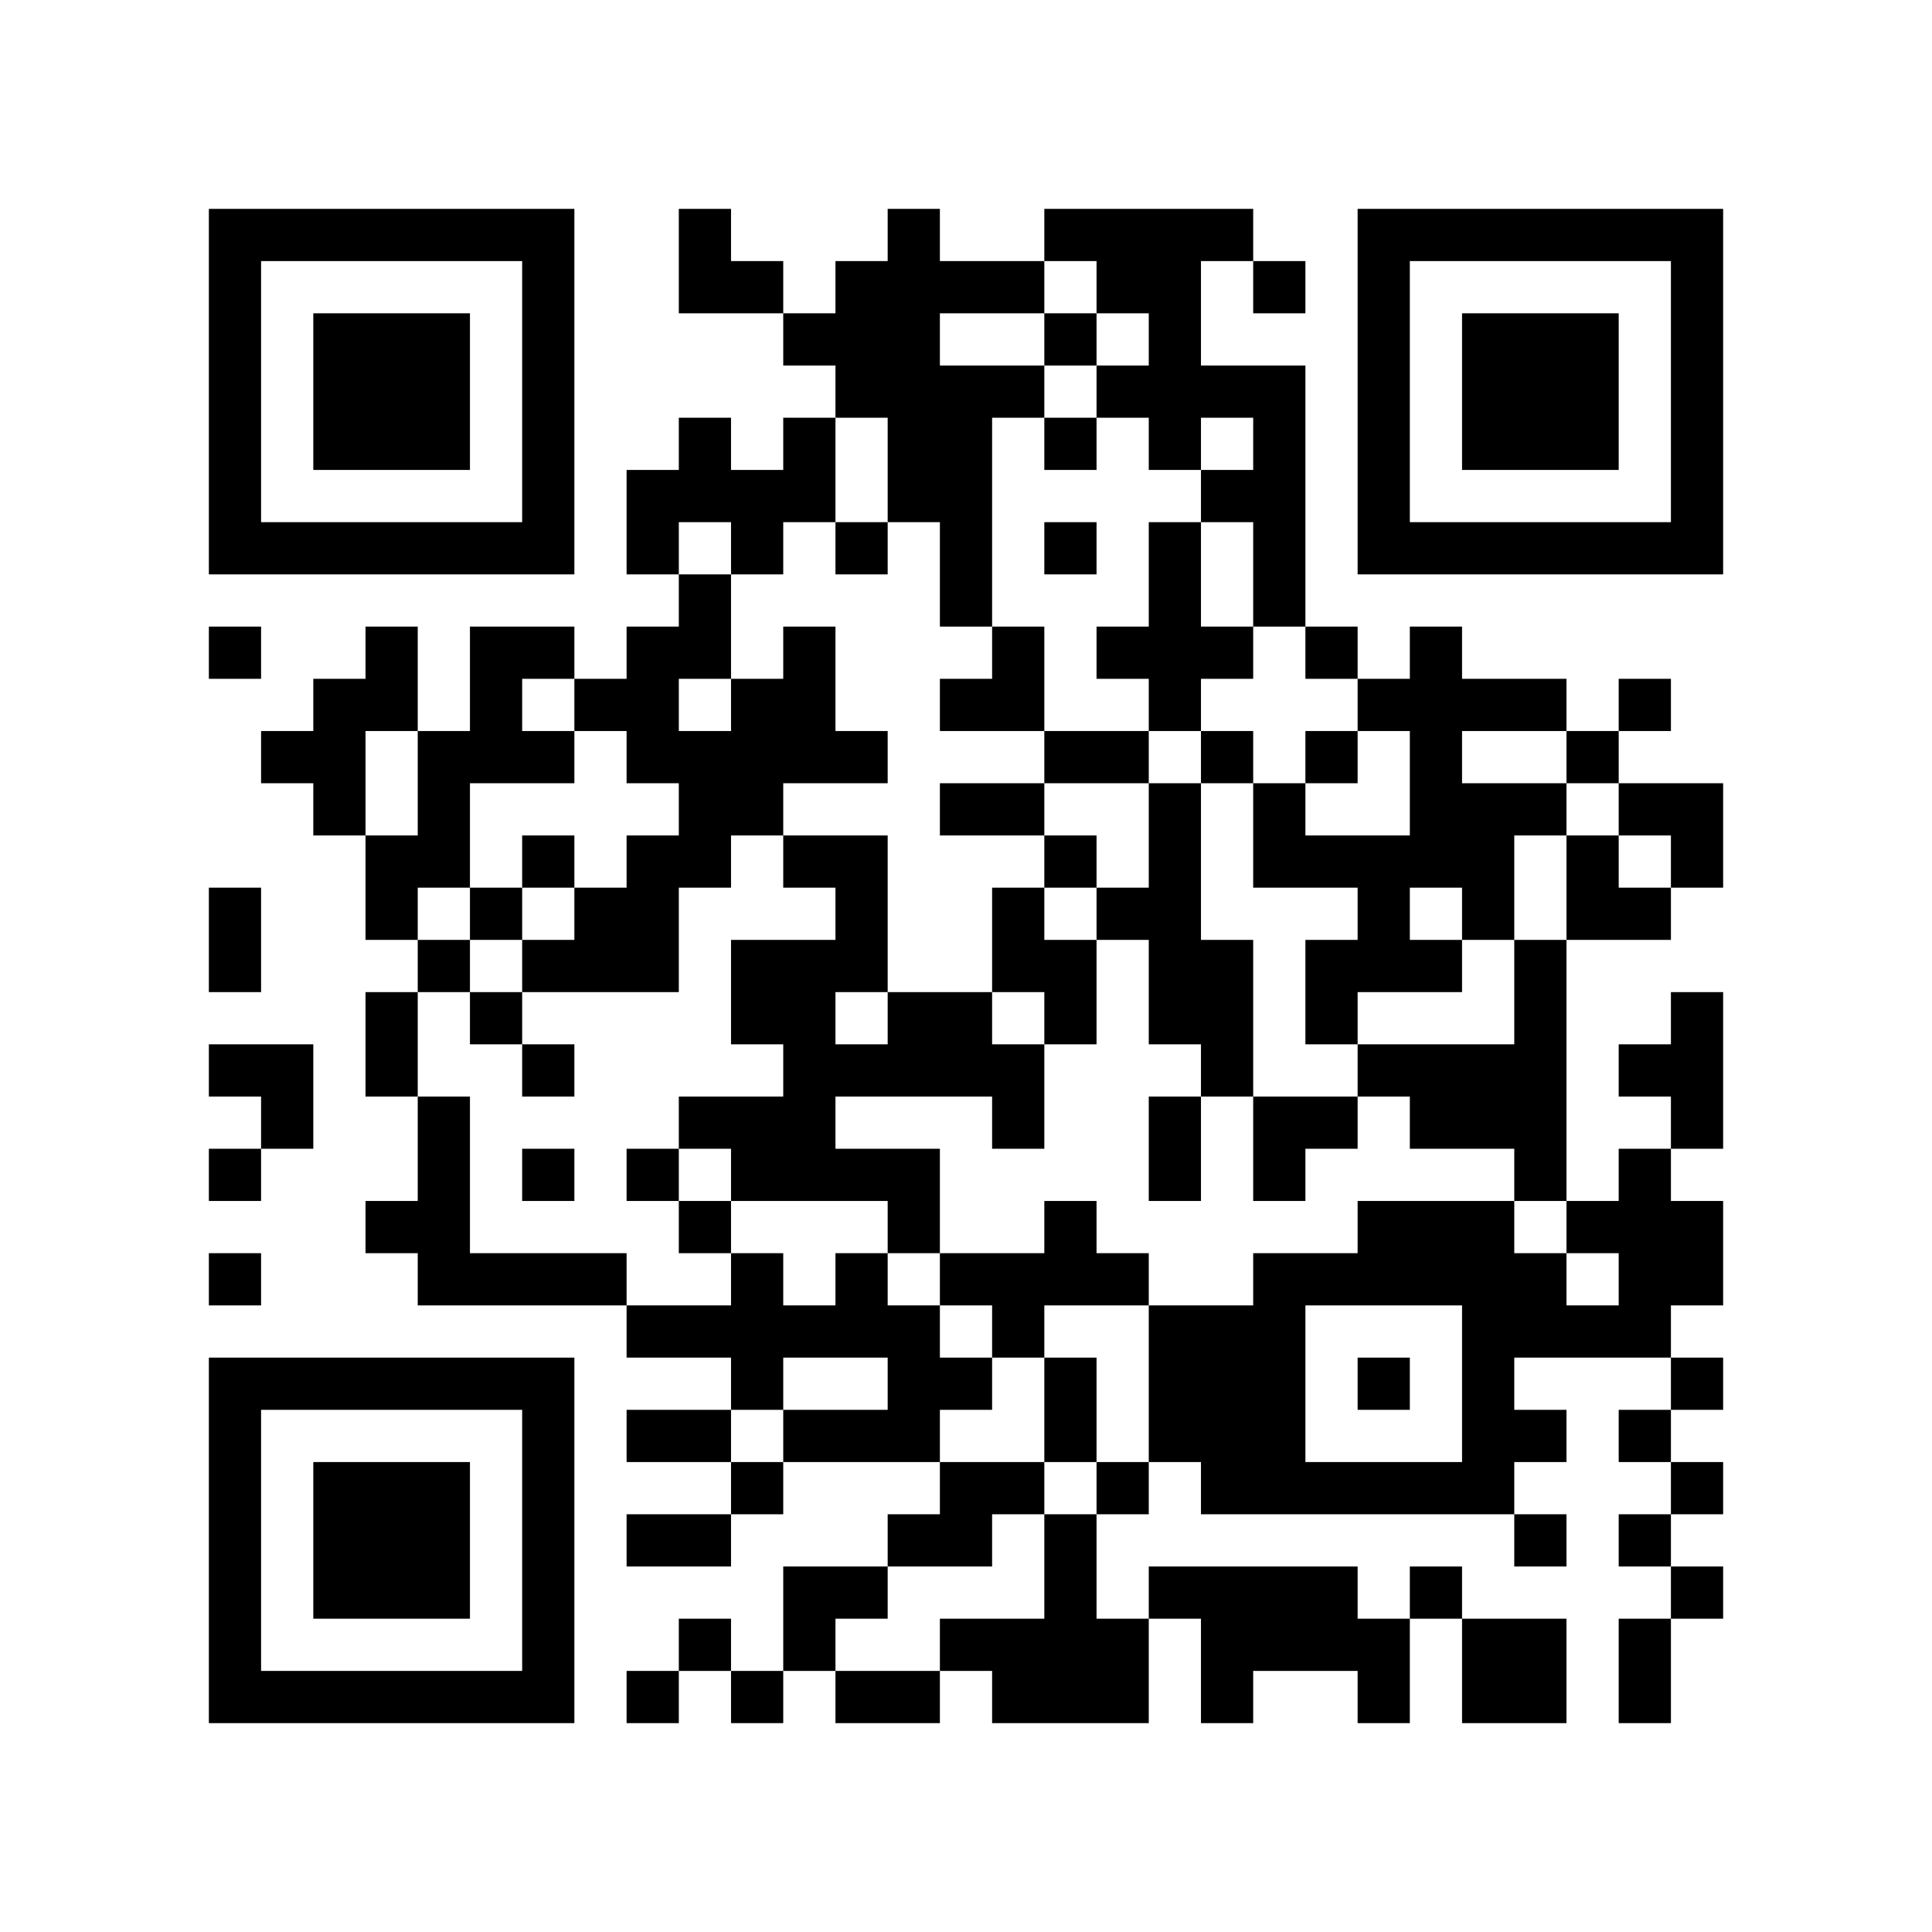
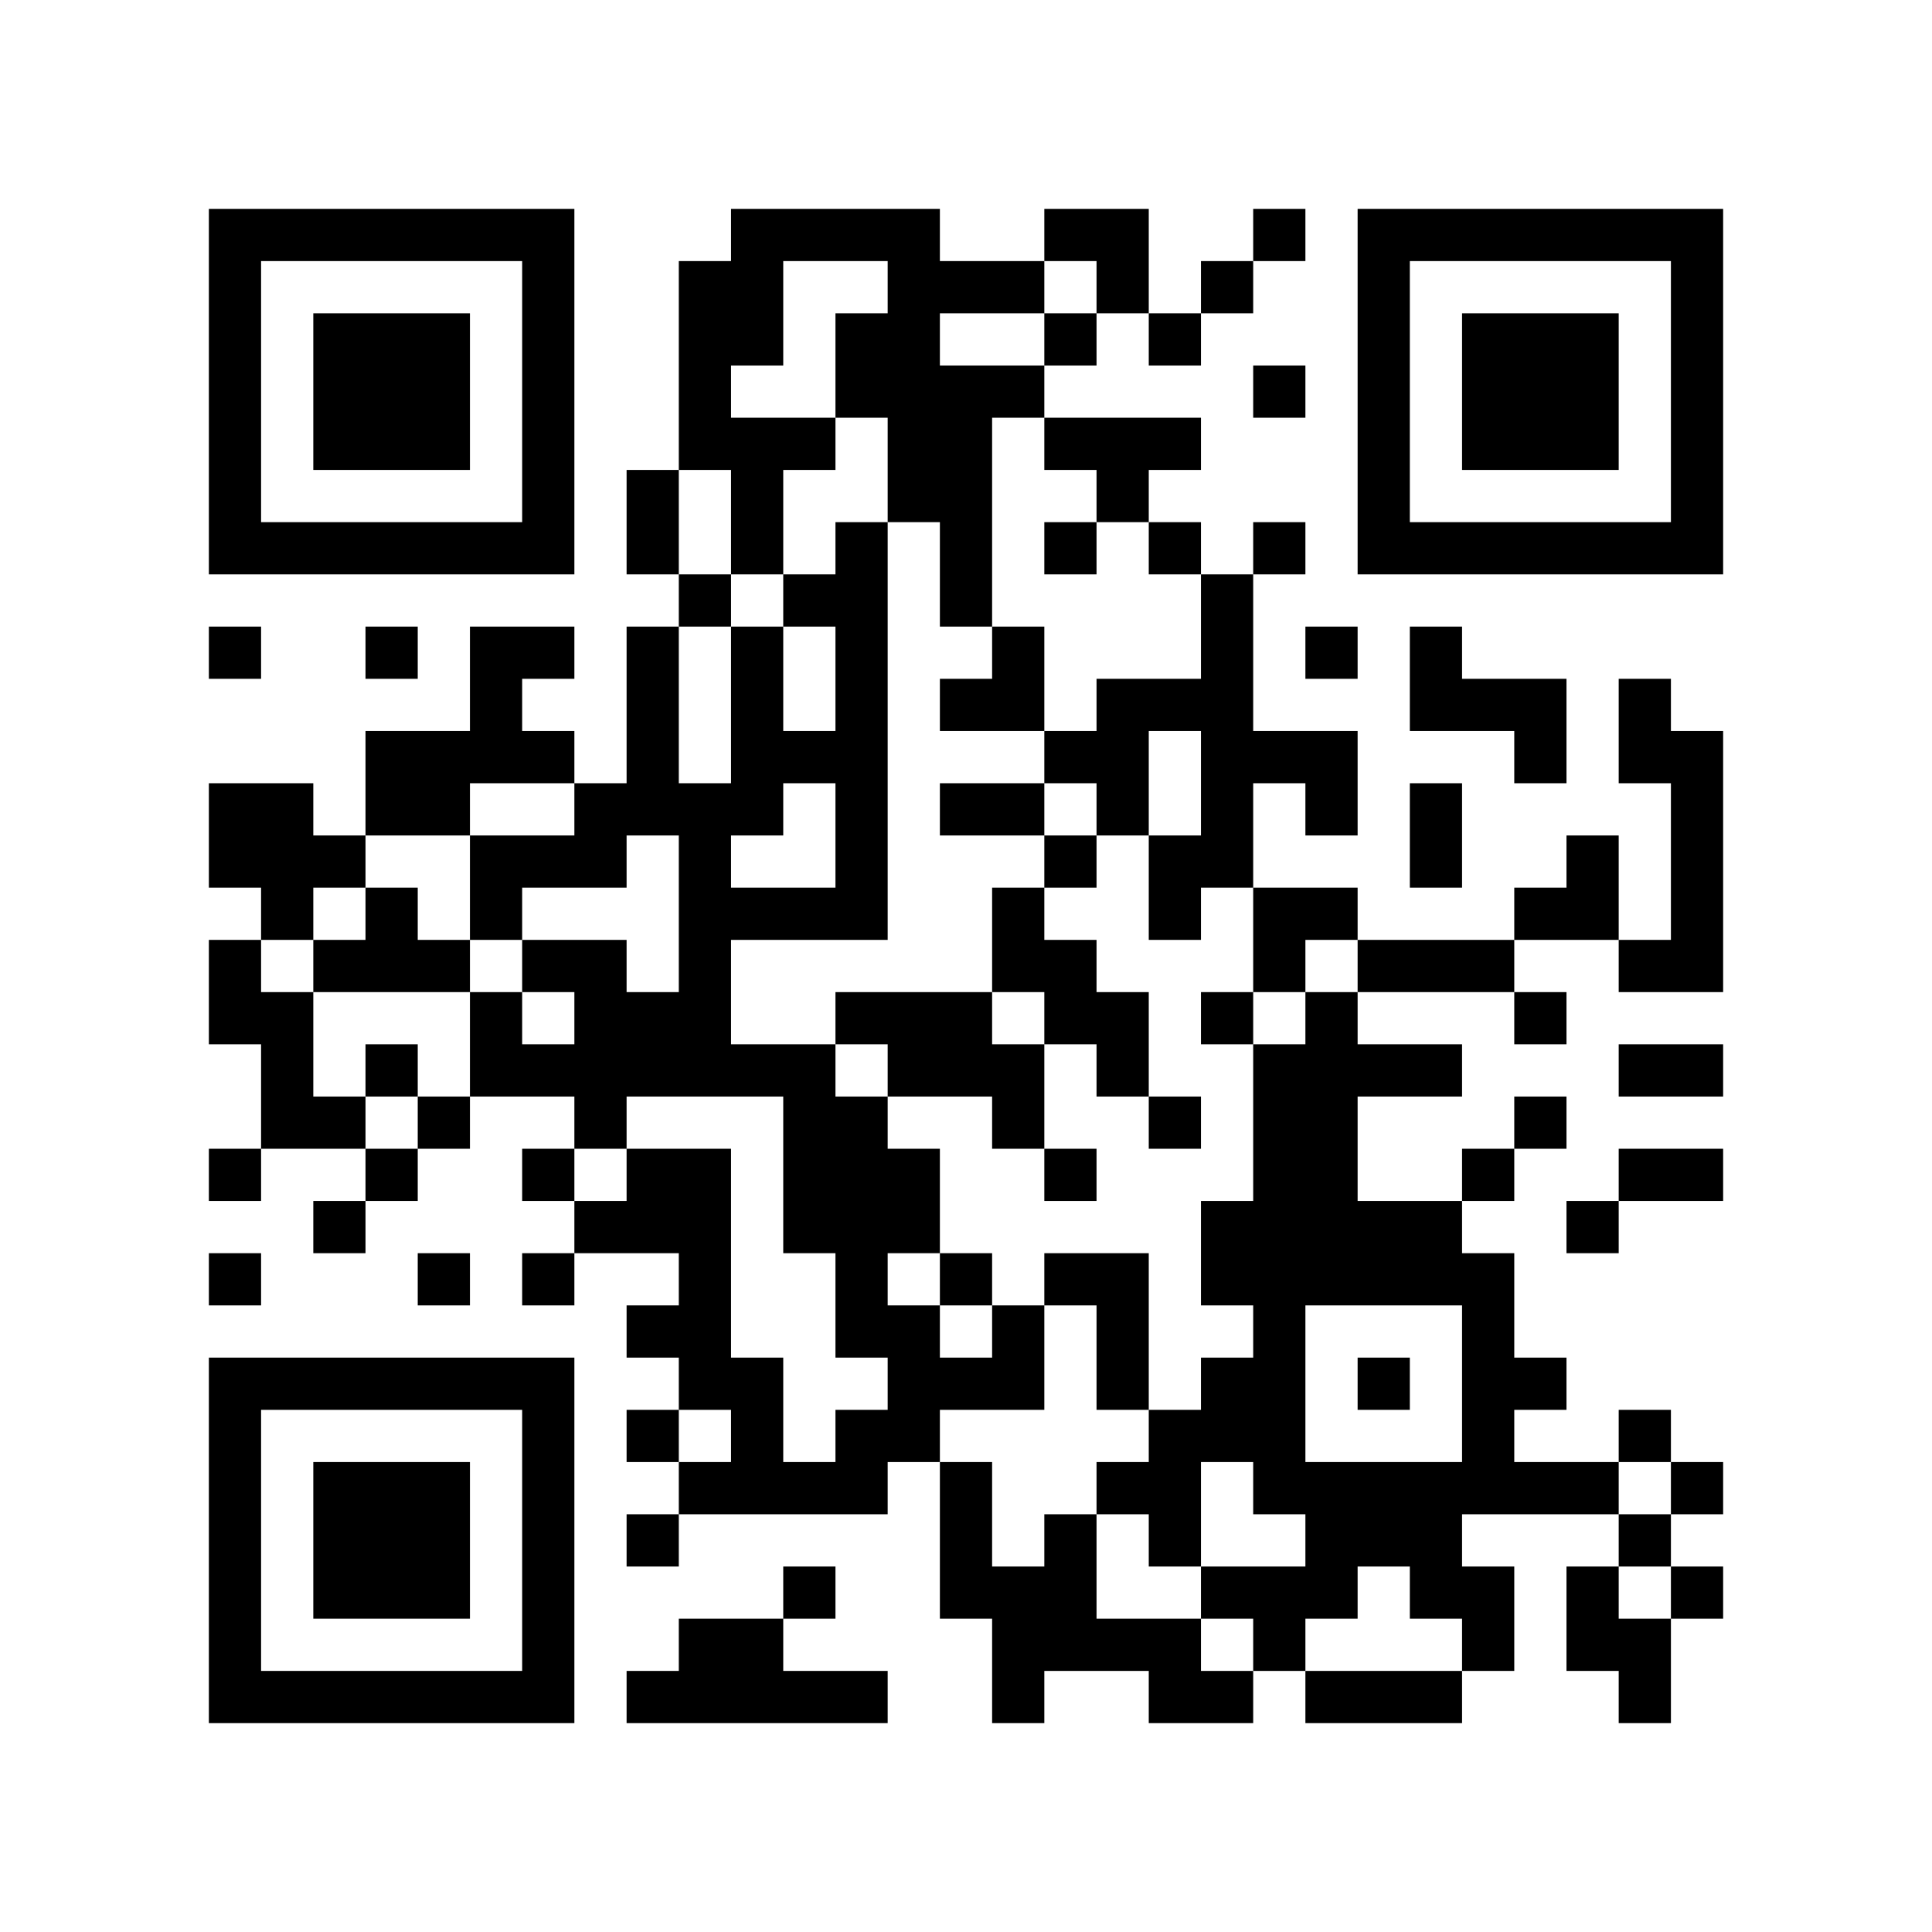
<svg xmlns="http://www.w3.org/2000/svg" width="37mm" height="37mm" version="1.1" viewBox="0 0 37 37">
  <rect fill="white" x="0" y="0" width="100%" height="100%" />
-   <path style="fill:#000000;fill-opacity:1;fill-rule:nonzero;stroke:none" d="M 10 32 L 10 33 L 11 33 L 11 32 z M 21 24 L 21 25 L 22 25 L 22 24 z M 26 23 L 26 24 L 27 24 L 27 23 z M 24 11 L 24 12 L 25 12 L 25 11 z M 27 30 L 27 31 L 28 31 L 28 30 z M 12 9 L 12 10 L 13 10 L 13 9 z M 13 4 L 13 5 L 14 5 L 14 4 z M 18 5 L 18 6 L 19 6 L 19 5 z M 5 32 L 5 33 L 6 33 L 6 32 z M 29 19 L 29 20 L 30 20 L 30 19 z M 30 16 L 30 17 L 31 17 L 31 16 z M 7 6 L 7 7 L 8 7 L 8 6 z M 20 4 L 20 5 L 21 5 L 21 4 z M 10 27 L 10 28 L 11 28 L 11 27 z M 21 17 L 21 18 L 22 18 L 22 17 z M 27 23 L 27 24 L 28 24 L 28 23 z M 25 19 L 25 20 L 26 20 L 26 19 z M 12 16 L 12 17 L 13 17 L 13 16 z M 26 16 L 26 17 L 27 17 L 27 16 z M 27 13 L 27 14 L 28 14 L 28 13 z M 14 18 L 14 19 L 15 19 L 15 18 z M 12 22 L 12 23 L 13 23 L 13 22 z M 15 19 L 15 20 L 16 20 L 16 19 z M 13 23 L 13 24 L 14 24 L 14 23 z M 28 25 L 28 26 L 29 26 L 29 25 z M 29 20 L 29 21 L 30 21 L 30 20 z M 19 17 L 19 18 L 20 18 L 20 17 z M 4 18 L 4 19 L 5 19 L 5 18 z M 31 10 L 31 11 L 32 11 L 32 10 z M 8 16 L 8 17 L 9 17 L 9 16 z M 32 5 L 32 6 L 33 6 L 33 5 z M 10 18 L 10 19 L 11 19 L 11 18 z M 24 25 L 24 26 L 25 26 L 25 25 z M 25 12 L 25 13 L 26 13 L 26 12 z M 21 28 L 21 29 L 22 29 L 22 28 z M 27 10 L 27 11 L 28 11 L 28 10 z M 14 13 L 14 14 L 15 14 L 15 13 z M 12 29 L 12 30 L 13 30 L 13 29 z M 15 8 L 15 9 L 16 9 L 16 8 z M 28 32 L 28 33 L 29 33 L 29 32 z M 29 29 L 29 30 L 30 30 L 30 29 z M 15 30 L 15 31 L 16 31 L 16 30 z M 4 9 L 4 10 L 5 10 L 5 9 z M 28 6 L 28 7 L 29 7 L 29 6 z M 5 4 L 5 5 L 6 5 L 6 4 z M 29 7 L 29 8 L 30 8 L 30 7 z M 8 15 L 8 16 L 9 16 L 9 15 z M 32 28 L 32 29 L 33 29 L 33 28 z M 9 14 L 9 15 L 10 15 L 10 14 z M 7 26 L 7 27 L 8 27 L 8 26 z M 10 5 L 10 6 L 11 6 L 11 5 z M 8 21 L 8 22 L 9 22 L 9 21 z M 23 31 L 23 32 L 24 32 L 24 31 z M 9 24 L 9 25 L 10 25 L 10 24 z M 20 24 L 20 25 L 21 25 L 21 24 z M 10 31 L 10 32 L 11 32 L 11 31 z M 25 21 L 25 22 L 26 22 L 26 21 z M 22 26 L 22 27 L 23 27 L 23 26 z M 4 32 L 4 33 L 5 33 L 5 32 z M 28 13 L 28 14 L 29 14 L 29 13 z M 16 24 L 16 25 L 17 25 L 17 24 z M 31 24 L 31 25 L 32 25 L 32 24 z M 29 8 L 29 9 L 30 9 L 30 8 z M 17 29 L 17 30 L 18 30 L 18 29 z M 30 7 L 30 8 L 31 8 L 31 7 z M 8 28 L 8 29 L 9 29 L 9 28 z M 24 31 L 24 32 L 25 32 L 25 31 z M 10 22 L 10 23 L 11 23 L 11 22 z M 25 30 L 25 31 L 26 31 L 26 30 z M 21 14 L 21 15 L 22 15 L 22 14 z M 24 5 L 24 6 L 25 6 L 25 5 z M 22 21 L 22 22 L 23 22 L 23 21 z M 27 24 L 27 25 L 28 25 L 28 24 z M 14 9 L 14 10 L 15 10 L 15 9 z M 19 28 L 19 29 L 20 29 L 20 28 z M 15 12 L 15 13 L 16 13 L 16 12 z M 28 20 L 28 21 L 29 21 L 29 20 z M 18 11 L 18 12 L 19 12 L 19 11 z M 17 22 L 17 23 L 18 23 L 18 22 z M 6 29 L 6 30 L 7 30 L 7 29 z M 30 14 L 30 15 L 31 15 L 31 14 z M 7 8 L 7 9 L 8 9 L 8 8 z M 32 8 L 32 9 L 33 9 L 33 8 z M 9 10 L 9 11 L 10 11 L 10 10 z M 20 6 L 20 7 L 21 7 L 21 6 z M 23 19 L 23 20 L 24 20 L 24 19 z M 21 7 L 21 8 L 22 8 L 22 7 z M 22 12 L 22 13 L 23 13 L 23 12 z M 12 18 L 12 19 L 13 19 L 13 18 z M 26 6 L 26 7 L 27 7 L 27 6 z M 27 15 L 27 16 L 28 16 L 28 15 z M 13 21 L 13 22 L 14 22 L 14 21 z M 28 27 L 28 28 L 29 28 L 29 27 z M 16 14 L 16 15 L 17 15 L 17 14 z M 14 26 L 14 27 L 15 27 L 15 26 z M 30 25 L 30 26 L 31 26 L 31 25 z M 4 4 L 4 5 L 5 5 L 5 4 z M 7 17 L 7 18 L 8 18 L 8 17 z M 8 18 L 8 19 L 9 19 L 9 18 z M 32 7 L 32 8 L 33 8 L 33 7 z M 6 14 L 6 15 L 7 15 L 7 14 z M 9 19 L 9 20 L 10 20 L 10 19 z M 7 23 L 7 24 L 8 24 L 8 23 z M 10 16 L 10 17 L 11 17 L 11 16 z M 8 24 L 8 25 L 9 25 L 9 24 z M 11 13 L 11 14 L 12 14 L 12 13 z M 24 27 L 24 28 L 25 28 L 25 27 z M 22 7 L 22 8 L 23 8 L 23 7 z M 26 9 L 26 10 L 27 10 L 27 9 z M 27 4 L 27 5 L 28 5 L 28 4 z M 16 5 L 16 6 L 17 6 L 17 5 z M 14 21 L 14 22 L 15 22 L 15 21 z M 19 24 L 19 25 L 20 25 L 20 24 z M 17 8 L 17 9 L 18 9 L 18 8 z M 28 8 L 28 9 L 29 9 L 29 8 z M 5 10 L 5 11 L 6 11 L 6 10 z M 32 30 L 32 31 L 33 31 L 33 30 z M 30 10 L 30 11 L 31 11 L 31 10 z M 9 12 L 9 13 L 10 13 L 10 12 z M 7 28 L 7 29 L 8 29 L 8 28 z M 8 23 L 8 24 L 9 24 L 9 23 z M 20 26 L 20 27 L 21 27 L 21 26 z M 10 29 L 10 30 L 11 30 L 11 29 z M 23 7 L 23 8 L 24 8 L 24 7 z M 26 32 L 26 33 L 27 33 L 27 32 z M 24 8 L 24 9 L 25 9 L 25 8 z M 18 28 L 18 29 L 19 29 L 19 28 z M 14 28 L 14 29 L 15 29 L 15 28 z M 15 25 L 15 26 L 16 26 L 16 25 z M 28 15 L 28 16 L 29 16 L 29 15 z M 17 27 L 17 28 L 18 28 L 18 27 z M 32 21 L 32 22 L 33 22 L 33 21 z M 6 32 L 6 33 L 7 33 L 7 32 z M 8 30 L 8 31 L 9 31 L 9 30 z M 32 19 L 32 20 L 33 20 L 33 19 z M 10 20 L 10 21 L 11 21 L 11 20 z M 25 28 L 25 29 L 26 29 L 26 28 z M 23 12 L 23 13 L 24 13 L 24 12 z M 21 12 L 21 13 L 22 13 L 22 12 z M 24 7 L 24 8 L 25 8 L 25 7 z M 22 19 L 22 20 L 23 20 L 23 19 z M 12 13 L 12 14 L 13 14 L 13 13 z M 26 13 L 26 14 L 27 14 L 27 13 z M 13 8 L 13 9 L 14 9 L 14 8 z M 27 16 L 27 17 L 28 17 L 28 16 z M 15 14 L 15 15 L 16 15 L 16 14 z M 18 9 L 18 10 L 19 10 L 19 9 z M 16 17 L 16 18 L 17 18 L 17 17 z M 5 20 L 5 21 L 6 21 L 6 20 z M 17 20 L 17 21 L 18 21 L 18 20 z M 7 10 L 7 11 L 8 11 L 8 10 z M 5 14 L 5 15 L 6 15 L 6 14 z M 32 10 L 32 11 L 33 11 L 33 10 z M 20 8 L 20 9 L 21 9 L 21 8 z M 21 5 L 21 6 L 22 6 L 22 5 z M 22 10 L 22 11 L 23 11 L 23 10 z M 20 30 L 20 31 L 21 31 L 21 30 z M 21 31 L 21 32 L 22 32 L 22 31 z M 26 4 L 26 5 L 27 5 L 27 4 z M 14 14 L 14 15 L 15 15 L 15 14 z M 13 27 L 13 28 L 14 28 L 14 27 z M 14 24 L 14 25 L 15 25 L 15 24 z M 29 24 L 29 25 L 30 25 L 30 24 z M 19 13 L 19 14 L 20 14 L 20 13 z M 30 23 L 30 24 L 31 24 L 31 23 z M 4 6 L 4 7 L 5 7 L 5 6 z M 7 19 L 7 20 L 8 20 L 8 19 z M 9 17 L 9 18 L 10 18 L 10 17 z M 10 6 L 10 7 L 11 7 L 11 6 z M 8 26 L 8 27 L 9 27 L 9 26 z M 23 26 L 23 27 L 24 27 L 24 26 z M 24 21 L 24 22 L 25 22 L 25 21 z M 22 5 L 22 6 L 23 6 L 23 5 z M 25 24 L 25 25 L 26 25 L 26 24 z M 21 32 L 21 33 L 22 33 L 22 32 z M 26 31 L 26 32 L 27 32 L 27 31 z M 16 7 L 16 8 L 17 8 L 17 7 z M 17 6 L 17 7 L 18 7 L 18 6 z M 4 29 L 4 30 L 5 30 L 5 29 z M 28 10 L 28 11 L 29 11 L 29 10 z M 31 23 L 31 24 L 32 24 L 32 23 z M 17 32 L 17 33 L 18 33 L 18 32 z M 32 24 L 32 25 L 33 25 L 33 24 z M 6 7 L 6 8 L 7 8 L 7 7 z M 30 8 L 30 9 L 31 9 L 31 8 z M 7 30 L 7 31 L 8 31 L 8 30 z M 31 13 L 31 14 L 32 14 L 32 13 z M 10 9 L 10 10 L 11 10 L 11 9 z M 24 28 L 24 29 L 25 29 L 25 28 z M 23 9 L 23 10 L 24 10 L 24 9 z M 24 10 L 24 11 L 25 11 L 25 10 z M 22 22 L 22 23 L 23 23 L 23 22 z M 13 5 L 13 6 L 14 6 L 14 5 z M 14 10 L 14 11 L 15 11 L 15 10 z M 15 27 L 15 28 L 16 28 L 16 27 z M 4 20 L 4 21 L 5 21 L 5 20 z M 28 17 L 28 18 L 29 18 L 29 17 z M 16 20 L 16 21 L 17 21 L 17 20 z M 17 25 L 17 26 L 18 26 L 18 25 z M 32 23 L 32 24 L 33 24 L 33 23 z M 6 30 L 6 31 L 7 31 L 7 30 z M 7 7 L 7 8 L 8 8 L 8 7 z M 8 8 L 8 9 L 9 9 L 9 8 z M 20 19 L 20 20 L 21 20 L 21 19 z M 10 26 L 10 27 L 11 27 L 11 26 z M 23 14 L 23 15 L 24 15 L 24 14 z M 22 17 L 22 18 L 23 18 L 23 17 z M 27 20 L 27 21 L 28 21 L 28 20 z M 13 14 L 13 15 L 14 15 L 14 14 z M 27 18 L 27 19 L 28 19 L 28 18 z M 14 5 L 14 6 L 15 6 L 15 5 z M 15 16 L 15 17 L 16 17 L 16 16 z M 4 27 L 4 28 L 5 28 L 5 27 z M 28 24 L 28 25 L 29 25 L 29 24 z M 18 15 L 18 16 L 19 16 L 19 15 z M 5 26 L 5 27 L 6 27 L 6 26 z M 29 21 L 29 22 L 30 22 L 30 21 z M 4 17 L 4 18 L 5 18 L 5 17 z M 7 12 L 7 13 L 8 13 L 8 12 z M 8 7 L 8 8 L 9 8 L 9 7 z M 32 4 L 32 5 L 33 5 L 33 4 z M 20 10 L 20 11 L 21 11 L 21 10 z M 24 24 L 24 25 L 25 25 L 25 24 z M 22 8 L 22 9 L 23 9 L 23 8 z M 20 32 L 20 33 L 21 33 L 21 32 z M 26 10 L 26 11 L 27 11 L 27 10 z M 15 9 L 15 10 L 16 10 L 16 9 z M 13 25 L 13 26 L 14 26 L 14 25 z M 28 31 L 28 32 L 29 32 L 29 31 z M 16 10 L 16 11 L 17 11 L 17 10 z M 14 22 L 14 23 L 15 23 L 15 22 z M 19 15 L 19 16 L 20 16 L 20 15 z M 15 31 L 15 32 L 16 32 L 16 31 z M 4 8 L 4 9 L 5 9 L 5 8 z M 16 32 L 16 33 L 17 33 L 17 32 z M 31 32 L 31 33 L 32 33 L 32 32 z M 8 14 L 8 15 L 9 15 L 9 14 z M 6 10 L 6 11 L 7 11 L 7 10 z M 10 4 L 10 5 L 11 5 L 11 4 z M 23 28 L 23 29 L 24 29 L 24 28 z M 20 23 L 20 24 L 21 24 L 21 23 z M 10 30 L 10 31 L 11 31 L 11 30 z M 19 20 L 19 21 L 20 21 L 20 20 z M 17 4 L 17 5 L 18 5 L 18 4 z M 15 20 L 15 21 L 16 21 L 16 20 z M 4 31 L 4 32 L 5 32 L 5 31 z M 31 25 L 31 26 L 32 26 L 32 25 z M 32 26 L 32 27 L 33 27 L 33 26 z M 30 6 L 30 7 L 31 7 L 31 6 z M 7 32 L 7 33 L 8 33 L 8 32 z M 31 15 L 31 16 L 32 16 L 32 15 z M 32 16 L 32 17 L 33 17 L 33 16 z M 24 30 L 24 31 L 25 31 L 25 30 z M 20 14 L 20 15 L 21 15 L 21 14 z M 25 31 L 25 32 L 26 32 L 26 31 z M 26 20 L 26 21 L 27 21 L 27 20 z M 12 10 L 12 11 L 13 11 L 13 10 z M 13 11 L 13 12 L 14 12 L 14 11 z M 15 13 L 15 14 L 16 14 L 16 13 z M 4 22 L 4 23 L 5 23 L 5 22 z M 18 10 L 18 11 L 19 11 L 19 10 z M 16 22 L 16 23 L 17 23 L 17 22 z M 29 18 L 29 19 L 30 19 L 30 18 z M 17 23 L 17 24 L 18 24 L 18 23 z M 6 28 L 6 29 L 7 29 L 7 28 z M 30 17 L 30 18 L 31 18 L 31 17 z M 4 12 L 4 13 L 5 13 L 5 12 z M 31 4 L 31 5 L 32 5 L 32 4 z M 8 10 L 8 11 L 9 11 L 9 10 z M 32 15 L 32 16 L 33 16 L 33 15 z M 10 24 L 10 25 L 11 25 L 11 24 z M 22 15 L 22 16 L 23 16 L 23 15 z M 25 18 L 25 19 L 26 19 L 26 18 z M 12 17 L 12 18 L 13 18 L 13 17 z M 26 17 L 26 18 L 27 18 L 27 17 z M 13 12 L 13 13 L 14 13 L 14 12 z M 27 12 L 27 13 L 28 13 L 28 12 z M 14 19 L 14 20 L 15 20 L 15 19 z M 15 18 L 15 19 L 16 19 L 16 18 z M 28 26 L 28 27 L 29 27 L 29 26 z M 18 13 L 18 14 L 19 14 L 19 13 z M 29 27 L 29 28 L 30 28 L 30 27 z M 31 29 L 31 30 L 32 30 L 32 29 z M 32 6 L 32 7 L 33 7 L 33 6 z M 9 4 L 9 5 L 10 5 L 10 4 z M 7 20 L 7 21 L 8 21 L 8 20 z M 23 25 L 23 26 L 24 26 L 24 25 z M 11 18 L 11 19 L 12 19 L 12 18 z M 24 26 L 24 27 L 25 27 L 25 26 z M 22 6 L 22 7 L 23 7 L 23 6 z M 26 8 L 26 9 L 27 9 L 27 8 z M 13 31 L 13 32 L 14 32 L 14 31 z M 18 20 L 18 21 L 19 21 L 19 20 z M 19 25 L 19 26 L 20 26 L 20 25 z M 17 9 L 17 10 L 18 10 L 18 9 z M 4 10 L 4 11 L 5 11 L 5 10 z M 28 7 L 28 8 L 29 8 L 29 7 z M 29 6 L 29 7 L 30 7 L 30 6 z M 6 8 L 6 9 L 7 9 L 7 8 z M 9 13 L 9 14 L 10 14 L 10 13 z M 7 29 L 7 30 L 8 30 L 8 29 z M 10 10 L 10 11 L 11 11 L 11 10 z M 8 22 L 8 23 L 9 23 L 9 22 z M 23 30 L 23 31 L 24 31 L 24 30 z M 10 28 L 10 29 L 11 29 L 11 28 z M 23 4 L 23 5 L 24 5 L 24 4 z M 22 27 L 22 28 L 23 28 L 23 27 z M 18 31 L 18 32 L 19 32 L 19 31 z M 15 22 L 15 23 L 16 23 L 16 22 z M 16 25 L 16 26 L 17 26 L 17 25 z M 31 27 L 31 28 L 32 28 L 32 27 z M 29 15 L 29 16 L 30 16 L 30 15 z M 32 20 L 32 21 L 33 21 L 33 20 z M 30 4 L 30 5 L 31 5 L 31 4 z M 31 17 L 31 18 L 32 18 L 32 17 z M 8 29 L 8 30 L 9 30 L 9 29 z M 9 32 L 9 33 L 10 33 L 10 32 z M 20 16 L 20 17 L 21 17 L 21 16 z M 26 26 L 26 27 L 27 27 L 27 26 z M 22 18 L 22 19 L 23 19 L 23 18 z M 12 12 L 12 13 L 13 13 L 13 12 z M 13 9 L 13 10 L 14 10 L 14 9 z M 19 31 L 19 32 L 20 32 L 20 31 z M 4 24 L 4 25 L 5 25 L 5 24 z M 28 21 L 28 22 L 29 22 L 29 21 z M 18 8 L 18 9 L 19 9 L 19 8 z M 16 16 L 16 17 L 17 17 L 17 16 z M 5 21 L 5 22 L 6 22 L 6 21 z M 19 5 L 19 6 L 20 6 L 20 5 z M 6 26 L 6 27 L 7 27 L 7 26 z M 8 4 L 8 5 L 9 5 L 9 4 z M 32 9 L 32 10 L 33 10 L 33 9 z M 10 14 L 10 15 L 11 15 L 11 14 z M 23 18 L 23 19 L 24 19 L 24 18 z M 22 13 L 22 14 L 23 14 L 23 13 z M 20 29 L 20 30 L 21 30 L 21 29 z M 25 16 L 25 17 L 26 17 L 26 16 z M 26 7 L 26 8 L 27 8 L 27 7 z M 27 14 L 27 15 L 28 15 L 28 14 z M 12 25 L 12 26 L 13 26 L 13 25 z M 28 28 L 28 29 L 29 29 L 29 28 z M 18 19 L 18 20 L 19 20 L 19 19 z M 29 25 L 29 26 L 30 26 L 30 25 z M 19 18 L 19 19 L 20 19 L 20 18 z M 4 5 L 4 6 L 5 6 L 5 5 z M 7 16 L 7 17 L 8 17 L 8 16 z M 31 31 L 31 32 L 32 32 L 32 31 z M 6 15 L 6 16 L 7 16 L 7 15 z M 23 27 L 23 28 L 24 28 L 24 27 z M 22 4 L 22 5 L 23 5 L 23 4 z M 22 30 L 22 31 L 23 31 L 23 30 z M 12 32 L 12 33 L 13 33 L 13 32 z M 13 29 L 13 30 L 14 30 L 14 29 z M 18 26 L 18 27 L 19 27 L 19 26 z M 16 6 L 16 7 L 17 7 L 17 6 z M 17 7 L 17 8 L 18 8 L 18 7 z M 4 28 L 4 29 L 5 29 L 5 28 z M 31 20 L 31 21 L 32 21 L 32 20 z M 29 4 L 29 5 L 30 5 L 30 4 z M 6 6 L 6 7 L 7 7 L 7 6 z M 10 8 L 10 9 L 11 9 L 11 8 z M 8 32 L 8 33 L 9 33 L 9 32 z M 23 32 L 23 33 L 24 33 L 24 32 z M 20 27 L 20 28 L 21 28 L 21 27 z M 24 9 L 24 10 L 25 10 L 25 9 z M 22 25 L 22 26 L 23 26 L 23 25 z M 27 28 L 27 29 L 28 29 L 28 28 z M 18 29 L 18 30 L 19 30 L 19 29 z M 19 32 L 19 33 L 20 33 L 20 32 z M 28 16 L 28 17 L 29 17 L 29 16 z M 18 7 L 18 8 L 19 8 L 19 7 z M 16 27 L 16 28 L 17 28 L 17 27 z M 29 13 L 29 14 L 30 14 L 30 13 z M 17 26 L 17 27 L 18 27 L 18 26 z M 7 4 L 7 5 L 8 5 L 8 4 z M 20 18 L 20 19 L 21 19 L 21 18 z M 11 24 L 11 25 L 12 25 L 12 24 z M 26 24 L 26 25 L 27 25 L 27 24 z M 24 16 L 24 17 L 25 17 L 25 16 z M 22 16 L 22 17 L 23 17 L 23 16 z M 27 21 L 27 22 L 28 22 L 28 21 z M 12 14 L 12 15 L 13 15 L 13 14 z M 26 18 L 26 19 L 27 19 L 27 18 z M 13 15 L 13 16 L 14 16 L 14 15 z M 4 26 L 4 27 L 5 27 L 5 26 z M 28 23 L 28 24 L 29 24 L 29 23 z M 16 18 L 16 19 L 17 19 L 17 18 z M 29 22 L 29 23 L 30 23 L 30 22 z M 19 7 L 19 8 L 20 8 L 20 7 z M 17 19 L 17 20 L 18 20 L 18 19 z M 7 13 L 7 14 L 8 14 L 8 13 z M 8 6 L 8 7 L 9 7 L 9 6 z M 10 12 L 10 13 L 11 13 L 11 12 z M 23 20 L 23 21 L 24 21 L 24 20 z M 21 4 L 21 5 L 22 5 L 22 4 z M 11 17 L 11 18 L 12 18 L 12 17 z M 24 15 L 24 16 L 25 16 L 25 15 z M 22 11 L 22 12 L 23 12 L 23 11 z M 20 31 L 20 32 L 21 32 L 21 31 z M 25 14 L 25 15 L 26 15 L 26 14 z M 26 5 L 26 6 L 27 6 L 27 5 z M 13 16 L 13 17 L 14 17 L 14 16 z M 14 15 L 14 16 L 15 16 L 15 15 z M 12 27 L 12 28 L 13 28 L 13 27 z M 15 6 L 15 7 L 16 7 L 16 6 z M 14 25 L 14 26 L 15 26 L 15 25 z M 29 31 L 29 32 L 30 32 L 30 31 z M 19 12 L 19 13 L 20 13 L 20 12 z M 4 7 L 4 8 L 5 8 L 5 7 z M 28 4 L 28 5 L 29 5 L 29 4 z M 6 13 L 6 14 L 7 14 L 7 13 z M 10 7 L 10 8 L 11 8 L 11 7 z M 9 26 L 9 27 L 10 27 L 10 26 z M 24 22 L 24 23 L 25 23 L 25 22 z M 26 28 L 26 29 L 27 29 L 27 28 z M 18 24 L 18 25 L 19 25 L 19 24 z M 14 32 L 14 33 L 15 33 L 15 32 z M 29 32 L 29 33 L 30 33 L 30 32 z M 19 21 L 19 22 L 20 22 L 20 21 z M 17 5 L 17 6 L 18 6 L 18 5 z M 15 21 L 15 22 L 16 22 L 16 21 z M 4 30 L 4 31 L 5 31 L 5 30 z M 16 30 L 16 31 L 17 31 L 17 30 z M 31 22 L 31 23 L 32 23 L 32 22 z M 29 10 L 29 11 L 30 11 L 30 10 z M 6 4 L 6 5 L 7 5 L 7 4 z" id="qr-path" />
+   <path style="fill:#000000;fill-opacity:1;fill-rule:nonzero;stroke:none" d="M 10 32 L 10 33 L 11 33 L 11 32 z M 25 32 L 25 33 L 26 33 L 26 32 z M 21 24 L 21 25 L 22 25 L 22 24 z M 26 23 L 26 24 L 27 24 L 27 23 z M 27 30 L 27 31 L 28 31 L 28 30 z M 12 9 L 12 10 L 13 10 L 13 9 z M 28 18 L 28 19 L 29 19 L 29 18 z M 18 5 L 18 6 L 19 6 L 19 5 z M 16 21 L 16 22 L 17 22 L 17 21 z M 5 32 L 5 33 L 6 33 L 6 32 z M 29 19 L 29 20 L 30 20 L 30 19 z M 30 16 L 30 17 L 31 17 L 31 16 z M 7 6 L 7 7 L 8 7 L 8 6 z M 32 14 L 32 15 L 33 15 L 33 14 z M 20 4 L 20 5 L 21 5 L 21 4 z M 10 27 L 10 28 L 11 28 L 11 27 z M 24 18 L 24 19 L 25 19 L 25 18 z M 27 23 L 27 24 L 28 24 L 28 23 z M 25 19 L 25 20 L 26 20 L 26 19 z M 27 13 L 27 14 L 28 14 L 28 13 z M 12 22 L 12 23 L 13 23 L 13 22 z M 13 23 L 13 24 L 14 24 L 14 23 z M 28 25 L 28 26 L 29 26 L 29 25 z M 16 12 L 16 13 L 17 13 L 17 12 z M 19 17 L 19 18 L 20 18 L 20 17 z M 4 18 L 4 19 L 5 19 L 5 18 z M 7 15 L 7 16 L 8 16 L 8 15 z M 31 10 L 31 11 L 32 11 L 32 10 z M 5 19 L 5 20 L 6 20 L 6 19 z M 32 5 L 32 6 L 33 6 L 33 5 z M 6 16 L 6 17 L 7 17 L 7 16 z M 10 18 L 10 19 L 11 19 L 11 18 z M 11 19 L 11 20 L 12 20 L 12 19 z M 24 25 L 24 26 L 25 26 L 25 25 z M 25 12 L 25 13 L 26 13 L 26 12 z M 21 28 L 21 29 L 22 29 L 22 28 z M 27 10 L 27 11 L 28 11 L 28 10 z M 14 13 L 14 14 L 15 14 L 15 13 z M 12 29 L 12 30 L 13 30 L 13 29 z M 15 8 L 15 9 L 16 9 L 16 8 z M 13 24 L 13 25 L 14 25 L 14 24 z M 16 11 L 16 12 L 17 12 L 17 11 z M 15 30 L 15 31 L 16 31 L 16 30 z M 4 9 L 4 10 L 5 10 L 5 9 z M 28 6 L 28 7 L 29 7 L 29 6 z M 5 4 L 5 5 L 6 5 L 6 4 z M 29 7 L 29 8 L 30 8 L 30 7 z M 8 15 L 8 16 L 9 16 L 9 15 z M 32 28 L 32 29 L 33 29 L 33 28 z M 9 14 L 9 15 L 10 15 L 10 14 z M 7 26 L 7 27 L 8 27 L 8 26 z M 10 5 L 10 6 L 11 6 L 11 5 z M 8 21 L 8 22 L 9 22 L 9 21 z M 20 24 L 20 25 L 21 25 L 21 24 z M 10 31 L 10 32 L 11 32 L 11 31 z M 25 21 L 25 22 L 26 22 L 26 21 z M 23 5 L 23 6 L 24 6 L 24 5 z M 18 30 L 18 31 L 19 31 L 19 30 z M 15 23 L 15 24 L 16 24 L 16 23 z M 4 32 L 4 33 L 5 33 L 5 32 z M 28 13 L 28 14 L 29 14 L 29 13 z M 16 24 L 16 25 L 17 25 L 17 24 z M 29 8 L 29 9 L 30 9 L 30 8 z M 30 7 L 30 8 L 31 8 L 31 7 z M 31 14 L 31 15 L 32 15 L 32 14 z M 8 28 L 8 29 L 9 29 L 9 28 z M 32 17 L 32 18 L 33 18 L 33 17 z M 24 31 L 24 32 L 25 32 L 25 31 z M 10 22 L 10 23 L 11 23 L 11 22 z M 25 30 L 25 31 L 26 31 L 26 30 z M 21 14 L 21 15 L 22 15 L 22 14 z M 22 21 L 22 22 L 23 22 L 23 21 z M 27 24 L 27 25 L 28 25 L 28 24 z M 14 9 L 14 10 L 15 10 L 15 9 z M 18 11 L 18 12 L 19 12 L 19 11 z M 16 23 L 16 24 L 17 24 L 17 23 z M 29 17 L 29 18 L 30 18 L 30 17 z M 17 22 L 17 23 L 18 23 L 18 22 z M 6 29 L 6 30 L 7 30 L 7 29 z M 7 8 L 7 9 L 8 9 L 8 8 z M 32 8 L 32 9 L 33 9 L 33 8 z M 9 10 L 9 11 L 10 11 L 10 10 z M 20 6 L 20 7 L 21 7 L 21 6 z M 23 19 L 23 20 L 24 20 L 24 19 z M 11 20 L 11 21 L 12 21 L 12 20 z M 25 17 L 25 18 L 26 18 L 26 17 z M 26 6 L 26 7 L 27 7 L 27 6 z M 13 19 L 13 20 L 14 20 L 14 19 z M 27 15 L 27 16 L 28 16 L 28 15 z M 28 27 L 28 28 L 29 28 L 29 27 z M 16 14 L 16 15 L 17 15 L 17 14 z M 14 26 L 14 27 L 15 27 L 15 26 z M 29 26 L 29 27 L 30 27 L 30 26 z M 4 4 L 4 5 L 5 5 L 5 4 z M 7 17 L 7 18 L 8 18 L 8 17 z M 5 17 L 5 18 L 6 18 L 6 17 z M 8 18 L 8 19 L 9 19 L 9 18 z M 32 7 L 32 8 L 33 8 L 33 7 z M 9 19 L 9 20 L 10 20 L 10 19 z M 10 16 L 10 17 L 11 17 L 11 16 z M 8 24 L 8 25 L 9 25 L 9 24 z M 23 24 L 23 25 L 24 25 L 24 24 z M 21 8 L 21 9 L 22 9 L 22 8 z M 24 27 L 24 28 L 25 28 L 25 27 z M 26 9 L 26 10 L 27 10 L 27 9 z M 27 4 L 27 5 L 28 5 L 28 4 z M 17 8 L 17 9 L 18 9 L 18 8 z M 15 32 L 15 33 L 16 33 L 16 32 z M 28 8 L 28 9 L 29 9 L 29 8 z M 5 10 L 5 11 L 6 11 L 6 10 z M 32 30 L 32 31 L 33 31 L 33 30 z M 30 10 L 30 11 L 31 11 L 31 10 z M 9 12 L 9 13 L 10 13 L 10 12 z M 7 28 L 7 29 L 8 29 L 8 28 z M 10 29 L 10 30 L 11 30 L 11 29 z M 26 32 L 26 33 L 27 33 L 27 32 z M 27 29 L 27 30 L 28 30 L 28 29 z M 13 7 L 13 8 L 14 8 L 14 7 z M 18 28 L 18 29 L 19 29 L 19 28 z M 14 28 L 14 29 L 15 29 L 15 28 z M 29 14 L 29 15 L 30 15 L 30 14 z M 17 27 L 17 28 L 18 28 L 18 27 z M 6 32 L 6 33 L 7 33 L 7 32 z M 8 30 L 8 31 L 9 31 L 9 30 z M 10 20 L 10 21 L 11 21 L 11 20 z M 25 28 L 25 29 L 26 29 L 26 28 z M 23 12 L 23 13 L 24 13 L 24 12 z M 24 7 L 24 8 L 25 8 L 25 7 z M 12 13 L 12 14 L 13 14 L 13 13 z M 13 8 L 13 9 L 14 9 L 14 8 z M 27 16 L 27 17 L 28 17 L 28 16 z M 19 30 L 19 31 L 20 31 L 20 30 z M 15 14 L 15 15 L 16 15 L 16 14 z M 28 22 L 28 23 L 29 23 L 29 22 z M 18 9 L 18 10 L 19 10 L 19 9 z M 16 17 L 16 18 L 17 18 L 17 17 z M 5 20 L 5 21 L 6 21 L 6 20 z M 17 20 L 17 21 L 18 21 L 18 20 z M 4 15 L 4 16 L 5 16 L 5 15 z M 7 10 L 7 11 L 8 11 L 8 10 z M 32 10 L 32 11 L 33 11 L 33 10 z M 20 8 L 20 9 L 21 9 L 21 8 z M 21 5 L 21 6 L 22 6 L 22 5 z M 24 14 L 24 15 L 25 15 L 25 14 z M 22 10 L 22 11 L 23 11 L 23 10 z M 20 30 L 20 31 L 21 31 L 21 30 z M 25 15 L 25 16 L 26 16 L 26 15 z M 21 31 L 21 32 L 22 32 L 22 31 z M 26 4 L 26 5 L 27 5 L 27 4 z M 13 17 L 13 18 L 14 18 L 14 17 z M 14 14 L 14 15 L 15 15 L 15 14 z M 19 13 L 19 14 L 20 14 L 20 13 z M 30 23 L 30 24 L 31 24 L 31 23 z M 4 6 L 4 7 L 5 7 L 5 6 z M 9 17 L 9 18 L 10 18 L 10 17 z M 10 6 L 10 7 L 11 7 L 11 6 z M 8 26 L 8 27 L 9 27 L 9 26 z M 23 26 L 23 27 L 24 27 L 24 26 z M 11 15 L 11 16 L 12 16 L 12 15 z M 24 21 L 24 22 L 25 22 L 25 21 z M 25 24 L 25 25 L 26 25 L 26 24 z M 22 31 L 22 32 L 23 32 L 23 31 z M 13 28 L 13 29 L 14 29 L 14 28 z M 16 7 L 16 8 L 17 8 L 17 7 z M 19 26 L 19 27 L 20 27 L 20 26 z M 17 6 L 17 7 L 18 7 L 18 6 z M 30 30 L 30 31 L 31 31 L 31 30 z M 4 29 L 4 30 L 5 30 L 5 29 z M 28 10 L 28 11 L 29 11 L 29 10 z M 6 7 L 6 8 L 7 8 L 7 7 z M 30 8 L 30 9 L 31 9 L 31 8 z M 7 30 L 7 31 L 8 31 L 8 30 z M 31 13 L 31 14 L 32 14 L 32 13 z M 10 9 L 10 10 L 11 10 L 11 9 z M 9 20 L 9 21 L 10 21 L 10 20 z M 24 28 L 24 29 L 25 29 L 25 28 z M 21 25 L 21 26 L 22 26 L 22 25 z M 24 10 L 24 11 L 25 11 L 25 10 z M 13 5 L 13 6 L 14 6 L 14 5 z M 14 10 L 14 11 L 15 11 L 15 10 z M 17 25 L 17 26 L 18 26 L 18 25 z M 6 30 L 6 31 L 7 31 L 7 30 z M 7 7 L 7 8 L 8 8 L 8 7 z M 31 18 L 31 19 L 32 19 L 32 18 z M 8 8 L 8 9 L 9 9 L 9 8 z M 20 19 L 20 20 L 21 20 L 21 19 z M 10 26 L 10 27 L 11 27 L 11 26 z M 23 14 L 23 15 L 24 15 L 24 14 z M 24 17 L 24 18 L 25 18 L 25 17 z M 22 17 L 22 18 L 23 18 L 23 17 z M 27 20 L 27 21 L 28 21 L 28 20 z M 12 15 L 12 16 L 13 16 L 13 15 z M 27 18 L 27 19 L 28 19 L 28 18 z M 14 5 L 14 6 L 15 6 L 15 5 z M 4 27 L 4 28 L 5 28 L 5 27 z M 28 24 L 28 25 L 29 25 L 29 24 z M 18 15 L 18 16 L 19 16 L 19 15 z M 16 19 L 16 20 L 17 20 L 17 19 z M 5 26 L 5 27 L 6 27 L 6 26 z M 29 21 L 29 22 L 30 22 L 30 21 z M 7 12 L 7 13 L 8 13 L 8 12 z M 8 7 L 8 8 L 9 8 L 9 7 z M 32 4 L 32 5 L 33 5 L 33 4 z M 20 10 L 20 11 L 21 11 L 21 10 z M 23 23 L 23 24 L 24 24 L 24 23 z M 11 16 L 11 17 L 12 17 L 12 16 z M 24 24 L 24 25 L 25 25 L 25 24 z M 22 8 L 22 9 L 23 9 L 23 8 z M 26 10 L 26 11 L 27 11 L 27 10 z M 14 12 L 14 13 L 15 13 L 15 12 z M 13 25 L 13 26 L 14 26 L 14 25 z M 28 31 L 28 32 L 29 32 L 29 31 z M 16 10 L 16 11 L 17 11 L 17 10 z M 19 15 L 19 16 L 20 16 L 20 15 z M 4 8 L 4 9 L 5 9 L 5 8 z M 16 32 L 16 33 L 17 33 L 17 32 z M 31 32 L 31 33 L 32 33 L 32 32 z M 8 14 L 8 15 L 9 15 L 9 14 z M 6 10 L 6 11 L 7 11 L 7 10 z M 10 4 L 10 5 L 11 5 L 11 4 z M 24 23 L 24 24 L 25 24 L 25 23 z M 10 30 L 10 31 L 11 31 L 11 30 z M 25 22 L 25 23 L 26 23 L 26 22 z M 26 29 L 26 30 L 27 30 L 27 29 z M 22 29 L 22 30 L 23 30 L 23 29 z M 27 32 L 27 33 L 28 33 L 28 32 z M 19 20 L 19 21 L 20 21 L 20 20 z M 17 4 L 17 5 L 18 5 L 18 4 z M 15 20 L 15 21 L 16 21 L 16 20 z M 30 28 L 30 29 L 31 29 L 31 28 z M 4 31 L 4 32 L 5 32 L 5 31 z M 30 6 L 30 7 L 31 7 L 31 6 z M 7 32 L 7 33 L 8 33 L 8 32 z M 32 16 L 32 17 L 33 17 L 33 16 z M 24 30 L 24 31 L 25 31 L 25 30 z M 20 14 L 20 15 L 21 15 L 21 14 z M 23 11 L 23 12 L 24 12 L 24 11 z M 21 15 L 21 16 L 22 16 L 22 15 z M 26 20 L 26 21 L 27 21 L 27 20 z M 24 4 L 24 5 L 25 5 L 25 4 z M 12 10 L 12 11 L 13 11 L 13 10 z M 13 11 L 13 12 L 14 12 L 14 11 z M 14 8 L 14 9 L 15 9 L 15 8 z M 4 22 L 4 23 L 5 23 L 5 22 z M 18 10 L 18 11 L 19 11 L 19 10 z M 16 22 L 16 23 L 17 23 L 17 22 z M 17 23 L 17 24 L 18 24 L 18 23 z M 6 28 L 6 29 L 7 29 L 7 28 z M 30 17 L 30 18 L 31 18 L 31 17 z M 4 12 L 4 13 L 5 13 L 5 12 z M 31 4 L 31 5 L 32 5 L 32 4 z M 8 10 L 8 11 L 9 11 L 9 10 z M 32 15 L 32 16 L 33 16 L 33 15 z M 10 24 L 10 25 L 11 25 L 11 24 z M 23 16 L 23 17 L 24 17 L 24 16 z M 11 21 L 11 22 L 12 22 L 12 21 z M 27 12 L 27 13 L 28 13 L 28 12 z M 12 23 L 12 24 L 13 24 L 13 23 z M 13 22 L 13 23 L 14 23 L 14 22 z M 28 26 L 28 27 L 29 27 L 29 26 z M 18 13 L 18 14 L 19 14 L 19 13 z M 16 13 L 16 14 L 17 14 L 17 13 z M 6 23 L 6 24 L 7 24 L 7 23 z M 4 19 L 4 20 L 5 20 L 5 19 z M 7 14 L 7 15 L 8 15 L 8 14 z M 31 29 L 31 30 L 32 30 L 32 29 z M 32 6 L 32 7 L 33 7 L 33 6 z M 9 4 L 9 5 L 10 5 L 10 4 z M 7 20 L 7 21 L 8 21 L 8 20 z M 21 9 L 21 10 L 22 10 L 22 9 z M 11 18 L 11 19 L 12 19 L 12 18 z M 24 26 L 24 27 L 25 27 L 25 26 z M 22 6 L 22 7 L 23 7 L 23 6 z M 26 8 L 26 9 L 27 9 L 27 8 z M 22 32 L 22 33 L 23 33 L 23 32 z M 15 11 L 15 12 L 16 12 L 16 11 z M 13 31 L 13 32 L 14 32 L 14 31 z M 18 20 L 18 21 L 19 21 L 19 20 z M 16 4 L 16 5 L 17 5 L 17 4 z M 14 20 L 14 21 L 15 21 L 15 20 z M 29 28 L 29 29 L 30 29 L 30 28 z M 19 25 L 19 26 L 20 26 L 20 25 z M 17 9 L 17 10 L 18 10 L 18 9 z M 4 10 L 4 11 L 5 11 L 5 10 z M 28 7 L 28 8 L 29 8 L 29 7 z M 29 6 L 29 7 L 30 7 L 30 6 z M 6 8 L 6 9 L 7 9 L 7 8 z M 9 13 L 9 14 L 10 14 L 10 13 z M 7 29 L 7 30 L 8 30 L 8 29 z M 10 10 L 10 11 L 11 11 L 11 10 z M 23 30 L 23 31 L 24 31 L 24 30 z M 10 28 L 10 29 L 11 29 L 11 28 z M 25 20 L 25 21 L 26 21 L 26 20 z M 21 20 L 21 21 L 22 21 L 22 20 z M 22 27 L 22 28 L 23 28 L 23 27 z M 13 32 L 13 33 L 14 33 L 14 32 z M 14 31 L 14 32 L 15 32 L 15 31 z M 15 22 L 15 23 L 16 23 L 16 22 z M 16 25 L 16 26 L 17 26 L 17 25 z M 31 27 L 31 28 L 32 28 L 32 27 z M 32 20 L 32 21 L 33 21 L 33 20 z M 30 4 L 30 5 L 31 5 L 31 4 z M 8 29 L 8 30 L 9 30 L 9 29 z M 32 18 L 32 19 L 33 19 L 33 18 z M 9 32 L 9 33 L 10 33 L 10 32 z M 20 16 L 20 17 L 21 17 L 21 16 z M 25 29 L 25 30 L 26 30 L 26 29 z M 23 13 L 23 14 L 24 14 L 24 13 z M 21 13 L 21 14 L 22 14 L 22 13 z M 26 26 L 26 27 L 27 27 L 27 26 z M 12 12 L 12 13 L 13 13 L 13 12 z M 14 6 L 14 7 L 15 7 L 15 6 z M 19 31 L 19 32 L 20 32 L 20 31 z M 4 24 L 4 25 L 5 25 L 5 24 z M 18 8 L 18 9 L 19 9 L 19 8 z M 16 16 L 16 17 L 17 17 L 17 16 z M 5 21 L 5 22 L 6 22 L 6 21 z M 19 5 L 19 6 L 20 6 L 20 5 z M 6 26 L 6 27 L 7 27 L 7 26 z M 5 15 L 5 16 L 6 16 L 6 15 z M 8 4 L 8 5 L 9 5 L 9 4 z M 32 9 L 32 10 L 33 10 L 33 9 z M 10 14 L 10 15 L 11 15 L 11 14 z M 11 23 L 11 24 L 12 24 L 12 23 z M 22 13 L 22 14 L 23 14 L 23 13 z M 20 29 L 20 30 L 21 30 L 21 29 z M 12 19 L 12 20 L 13 20 L 13 19 z M 26 7 L 26 8 L 27 8 L 27 7 z M 13 18 L 13 19 L 14 19 L 14 18 z M 14 17 L 14 18 L 15 18 L 15 17 z M 12 25 L 12 26 L 13 26 L 13 25 z M 15 4 L 15 5 L 16 5 L 16 4 z M 13 20 L 13 21 L 14 21 L 14 20 z M 28 28 L 28 29 L 29 29 L 29 28 z M 18 19 L 18 20 L 19 20 L 19 19 z M 16 15 L 16 16 L 17 16 L 17 15 z M 14 27 L 14 28 L 15 28 L 15 27 z M 19 18 L 19 19 L 20 19 L 20 18 z M 6 21 L 6 22 L 7 22 L 7 21 z M 4 5 L 4 6 L 5 6 L 5 5 z M 31 31 L 31 32 L 32 32 L 32 31 z M 5 16 L 5 17 L 6 17 L 6 16 z M 7 22 L 7 23 L 8 23 L 8 22 z M 23 27 L 23 28 L 24 28 L 24 27 z M 24 20 L 24 21 L 25 21 L 25 20 z M 12 32 L 12 33 L 13 33 L 13 32 z M 18 26 L 18 27 L 19 27 L 19 26 z M 16 6 L 16 7 L 17 7 L 17 6 z M 17 7 L 17 8 L 18 8 L 18 7 z M 4 28 L 4 29 L 5 29 L 5 28 z M 16 28 L 16 29 L 17 29 L 17 28 z M 31 20 L 31 21 L 32 21 L 32 20 z M 29 4 L 29 5 L 30 5 L 30 4 z M 6 6 L 6 7 L 7 7 L 7 6 z M 10 8 L 10 9 L 11 9 L 11 8 z M 8 32 L 8 33 L 9 33 L 9 32 z M 23 32 L 23 33 L 24 33 L 24 32 z M 21 26 L 21 27 L 22 27 L 22 26 z M 27 28 L 27 29 L 28 29 L 28 28 z M 13 6 L 13 7 L 14 7 L 14 6 z M 18 29 L 18 30 L 19 30 L 19 29 z M 19 32 L 19 33 L 20 33 L 20 32 z M 18 7 L 18 8 L 19 8 L 19 7 z M 16 27 L 16 28 L 17 28 L 17 27 z M 29 13 L 29 14 L 30 14 L 30 13 z M 17 26 L 17 27 L 18 27 L 18 26 z M 32 22 L 32 23 L 33 23 L 33 22 z M 7 4 L 7 5 L 8 5 L 8 4 z M 20 18 L 20 19 L 21 19 L 21 18 z M 23 15 L 23 16 L 24 16 L 24 15 z M 21 19 L 21 20 L 22 20 L 22 19 z M 26 24 L 26 25 L 27 25 L 27 24 z M 22 16 L 22 17 L 23 17 L 23 16 z M 12 14 L 12 15 L 13 15 L 13 14 z M 26 18 L 26 19 L 27 19 L 27 18 z M 13 15 L 13 16 L 14 16 L 14 15 z M 14 4 L 14 5 L 15 5 L 15 4 z M 12 20 L 12 21 L 13 21 L 13 20 z M 15 17 L 15 18 L 16 18 L 16 17 z M 4 26 L 4 27 L 5 27 L 5 26 z M 19 7 L 19 8 L 20 8 L 20 7 z M 17 19 L 17 20 L 18 20 L 18 19 z M 4 16 L 4 17 L 5 17 L 5 16 z M 8 6 L 8 7 L 9 7 L 9 6 z M 6 18 L 6 19 L 7 19 L 7 18 z M 10 12 L 10 13 L 11 13 L 11 12 z M 21 4 L 21 5 L 22 5 L 22 4 z M 20 31 L 20 32 L 21 32 L 21 31 z M 25 14 L 25 15 L 26 15 L 26 14 z M 26 5 L 26 6 L 27 6 L 27 5 z M 13 16 L 13 17 L 14 17 L 14 16 z M 14 15 L 14 16 L 15 16 L 15 15 z M 12 27 L 12 28 L 13 28 L 13 27 z M 13 26 L 13 27 L 14 27 L 14 26 z M 28 30 L 28 31 L 29 31 L 29 30 z M 19 12 L 19 13 L 20 13 L 20 12 z M 15 28 L 15 29 L 16 29 L 16 28 z M 4 7 L 4 8 L 5 8 L 5 7 z M 28 4 L 28 5 L 29 5 L 29 4 z M 7 18 L 7 19 L 8 19 L 8 18 z M 9 16 L 9 17 L 10 17 L 10 16 z M 10 7 L 10 8 L 11 8 L 11 7 z M 9 26 L 9 27 L 10 27 L 10 26 z M 24 22 L 24 23 L 25 23 L 25 22 z M 20 22 L 20 23 L 21 23 L 21 22 z M 25 23 L 25 24 L 26 24 L 26 23 z M 26 28 L 26 29 L 27 29 L 27 28 z M 22 28 L 22 29 L 23 29 L 23 28 z M 18 24 L 18 25 L 19 25 L 19 24 z M 14 32 L 14 33 L 15 33 L 15 32 z M 19 21 L 19 22 L 20 22 L 20 21 z M 17 5 L 17 6 L 18 6 L 18 5 z M 15 21 L 15 22 L 16 22 L 16 21 z M 30 31 L 30 32 L 31 32 L 31 31 z M 4 30 L 4 31 L 5 31 L 5 30 z M 31 22 L 31 23 L 32 23 L 32 22 z M 29 10 L 29 11 L 30 11 L 30 10 z M 6 4 L 6 5 L 7 5 L 7 4 z" id="qr-path" />
</svg>
